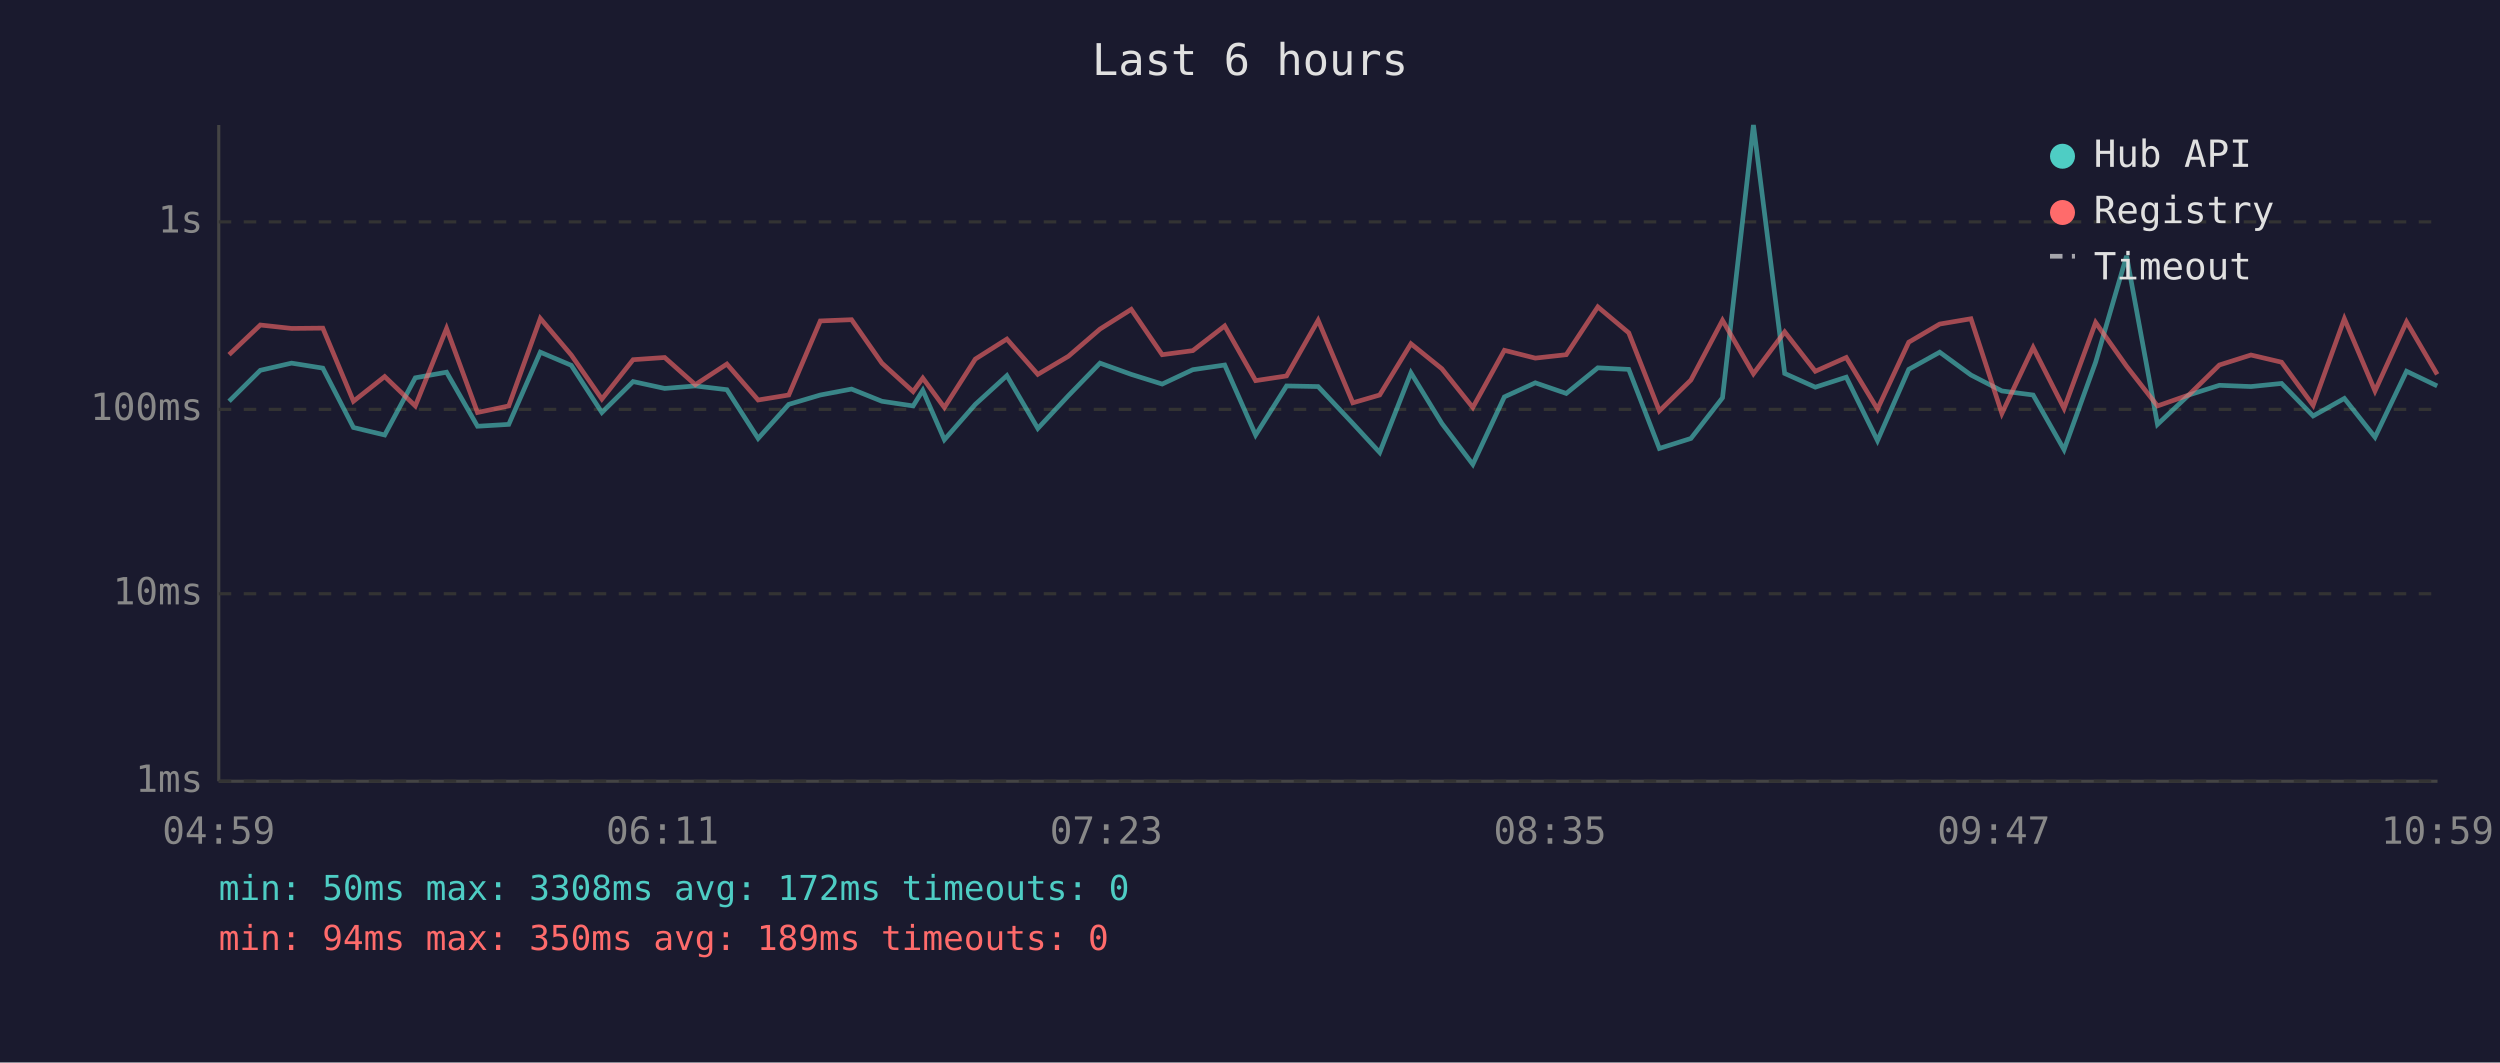
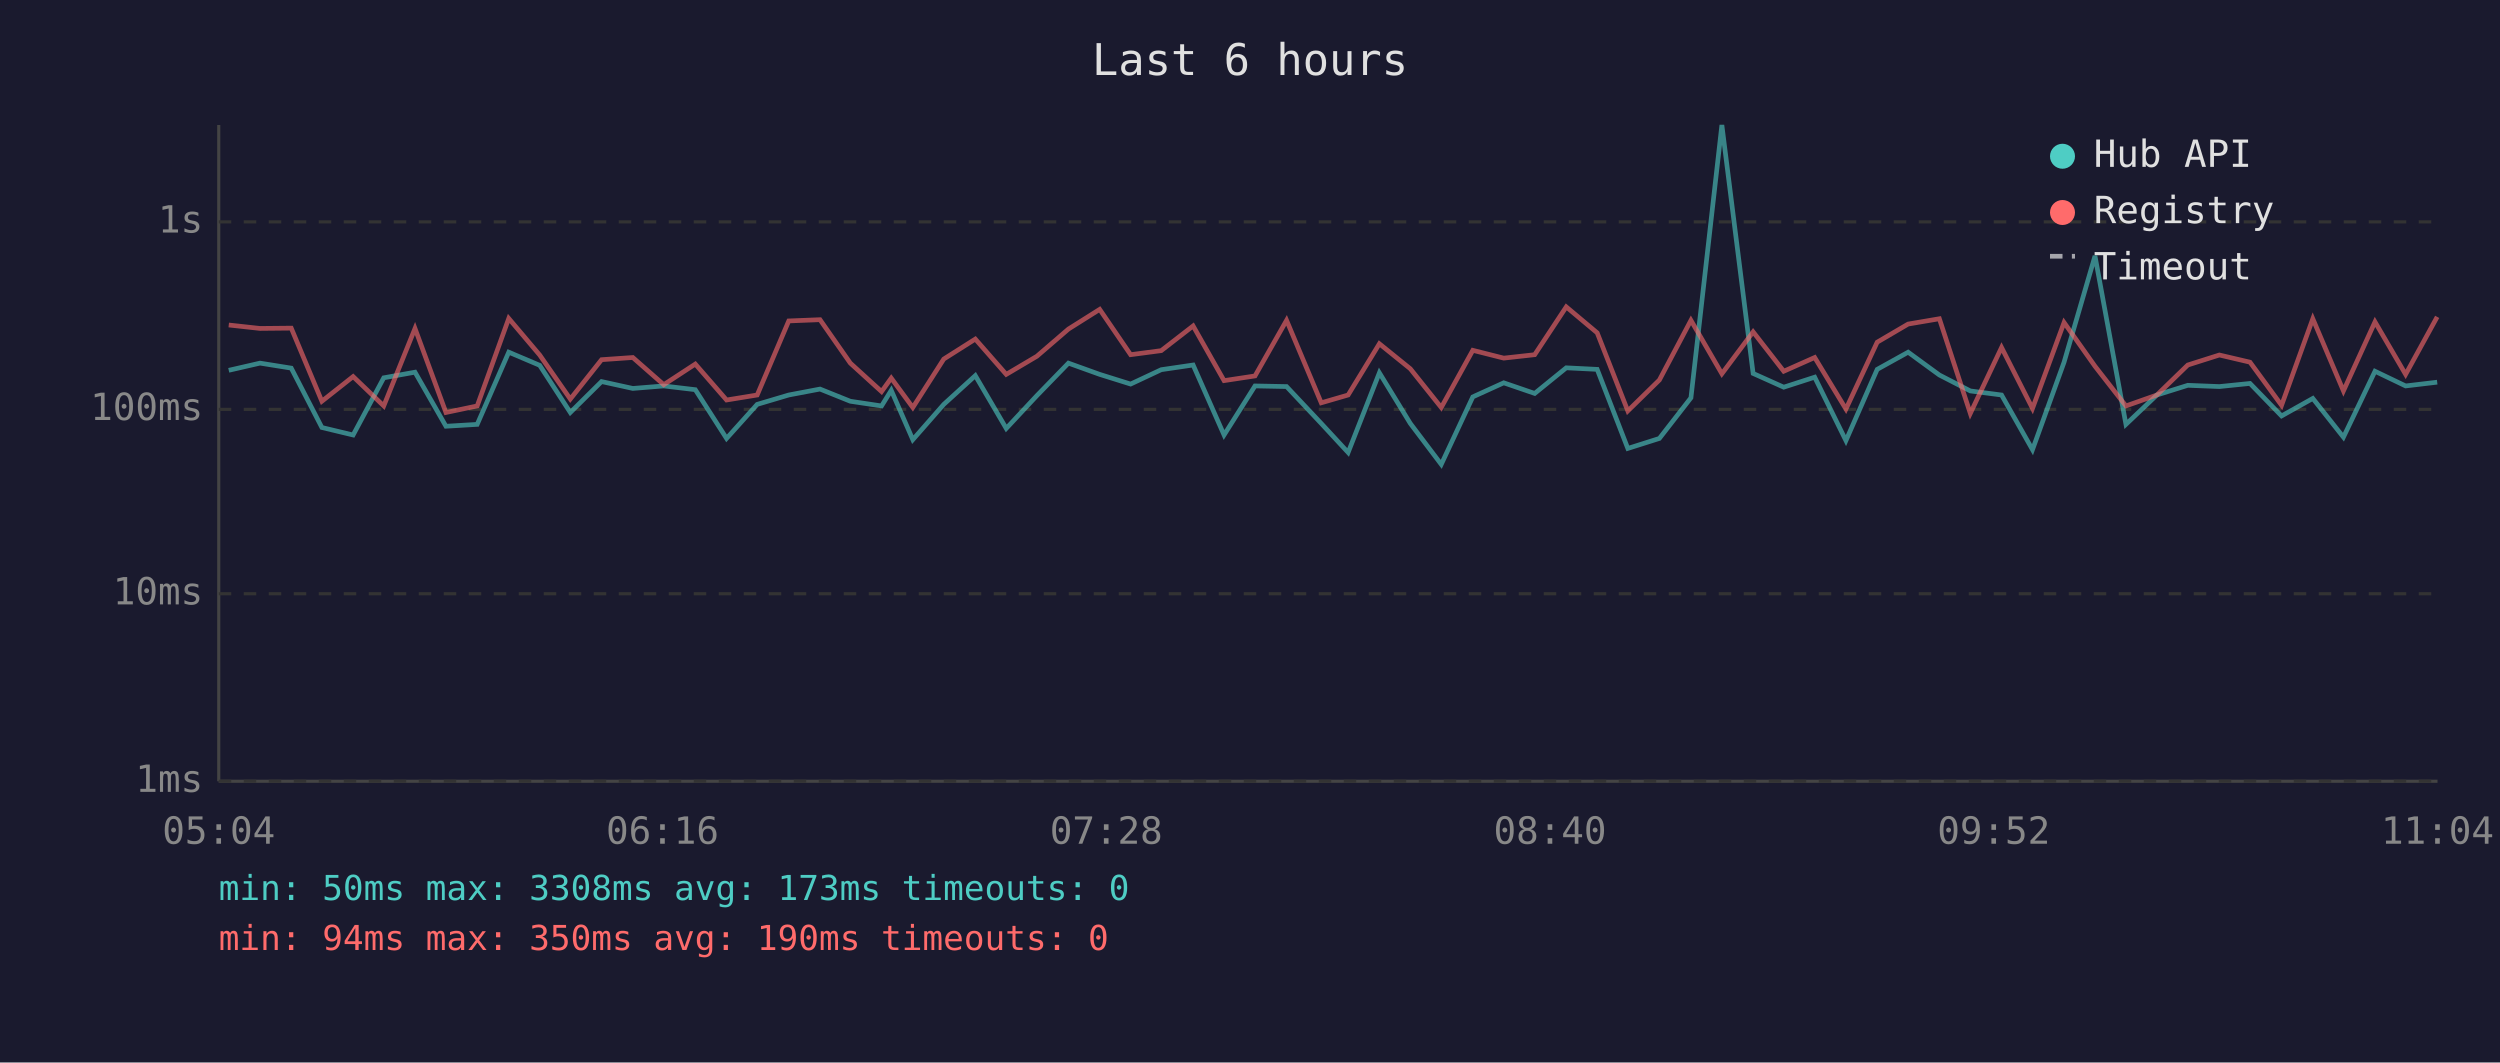
<svg xmlns="http://www.w3.org/2000/svg" viewBox="0 0 800 340" font-family="monospace" font-size="12">
  <rect width="800" height="340" fill="#1a1a2e" />
  <text x="400" y="24" fill="#e0e0e0" font-size="14" text-anchor="middle">Last 6 hours</text>
  <line x1="70" y1="40" x2="70" y2="250" stroke="#444" stroke-width="1" />
  <line x1="70" y1="250" x2="780" y2="250" stroke="#444" stroke-width="1" />
  <line x1="70" y1="250" x2="780" y2="250" stroke="#333" stroke-width="1" stroke-dasharray="4" />
  <text x="65" y="250" fill="#888" text-anchor="end" dominant-baseline="middle">1ms</text>
  <line x1="70" y1="190" x2="780" y2="190" stroke="#333" stroke-width="1" stroke-dasharray="4" />
  <text x="65" y="190" fill="#888" text-anchor="end" dominant-baseline="middle">10ms</text>
  <line x1="70" y1="131" x2="780" y2="131" stroke="#333" stroke-width="1" stroke-dasharray="4" />
  <text x="65" y="131" fill="#888" text-anchor="end" dominant-baseline="middle">100ms</text>
  <line x1="70" y1="71" x2="780" y2="71" stroke="#333" stroke-width="1" stroke-dasharray="4" />
  <text x="65" y="71" fill="#888" text-anchor="end" dominant-baseline="middle">1s</text>
-   <text x="70" y="270" fill="#888" text-anchor="middle">04:59</text>
-   <text x="212" y="270" fill="#888" text-anchor="middle">06:11</text>
-   <text x="354" y="270" fill="#888" text-anchor="middle">07:23</text>
-   <text x="496" y="270" fill="#888" text-anchor="middle">08:35</text>
-   <text x="638" y="270" fill="#888" text-anchor="middle">09:47</text>
-   <text x="780" y="270" fill="#888" text-anchor="middle">10:59</text>
-   <polyline points="73.3,128.4 83.3,118.5 93.3,116.2 103.3,117.8 113.1,136.8 123.1,139.2 132.9,120.9 142.9,119.1 152.8,136.4 162.8,135.8 172.9,112.7 182.8,116.9 192.6,132.0 202.6,122.1 212.7,124.3 222.5,123.5 232.6,124.7 242.6,140.3 252.4,129.4 262.5,126.4 272.5,124.5 282.2,128.4 292.2,129.9 295.3,124.9 302.2,140.7 312.1,129.4 322.2,120.2 332.1,137.1 341.9,126.6 352.0,116.2 362.0,119.8 371.9,122.9 381.7,118.3 391.9,116.8 401.8,139.2 411.7,123.5 421.8,123.7 432.9,135.5 441.5,144.8 451.5,119.3 461.4,135.5 471.3,148.6 481.4,127.0 491.3,122.5 501.2,125.9 511.3,117.7 521.2,118.2 531.0,143.5 541.1,140.3 551.2,127.3 561.1,40.0 571.1,119.5 580.9,123.9 590.8,120.7 600.8,141.0 610.8,118.2 620.7,112.7 630.7,120.0 640.6,125.1 650.6,126.4 660.5,143.9 670.6,115.9 680.5,81.9 690.4,135.8 700.4,126.4 710.2,123.3 720.3,123.7 730.1,122.7 740.2,133.1 750.2,127.5 760.0,139.9 770.1,118.8 779.9,123.5" fill="none" stroke="#4ecdc4" stroke-width="1.5" opacity="0.6" />
-   <polyline points="73.3,113.5 83.3,104.0 93.3,105.1 103.3,105.0 113.1,128.4 123.1,120.5 132.9,129.9 142.9,105.1 152.8,132.0 162.8,129.9 172.9,101.9 182.8,113.6 192.6,127.7 202.6,115.1 212.7,114.4 222.5,123.1 232.6,116.5 242.6,128.0 252.4,126.4 262.5,102.7 272.5,102.3 282.2,116.2 292.2,125.3 295.3,121.0 302.2,130.4 312.1,114.9 322.2,108.5 332.1,119.8 341.9,114.0 352.0,105.3 362.0,99.0 371.9,113.5 381.7,112.2 391.9,104.3 401.8,121.8 411.7,120.3 421.8,102.5 432.9,128.9 441.5,126.4 451.5,110.0 461.4,118.0 471.3,130.4 481.4,112.1 491.3,114.6 501.2,113.5 511.3,98.2 521.2,106.5 531.0,131.5 541.1,121.6 551.2,102.5 561.1,119.6 571.1,106.2 580.9,118.8 590.8,114.4 600.8,130.9 610.8,109.5 620.7,103.7 630.7,102.0 640.6,132.3 650.6,111.2 660.5,130.7 670.6,103.2 680.5,117.2 690.4,129.9 700.4,126.4 710.2,116.8 720.3,113.6 730.1,115.9 740.2,129.7 750.2,102.0 760.0,125.1 770.1,103.0 779.9,119.8" fill="none" stroke="#ff6b6b" stroke-width="1.5" opacity="0.6" />
+   <text x="70" y="270" fill="#888" text-anchor="middle">05:04</text>
+   <text x="212" y="270" fill="#888" text-anchor="middle">06:16</text>
+   <text x="354" y="270" fill="#888" text-anchor="middle">07:28</text>
+   <text x="496" y="270" fill="#888" text-anchor="middle">08:40</text>
+   <text x="638" y="270" fill="#888" text-anchor="middle">09:52</text>
+   <text x="780" y="270" fill="#888" text-anchor="middle">11:04</text>
+   <polyline points="73.2,118.5 83.2,116.2 93.2,117.8 103.0,136.8 113.0,139.2 122.8,120.9 132.8,119.1 142.7,136.4 152.7,135.8 162.8,112.7 172.7,116.9 182.5,132.0 192.5,122.1 202.5,124.3 212.4,123.5 222.5,124.7 232.5,140.3 242.3,129.4 252.4,126.4 262.4,124.5 272.1,128.4 282.1,129.9 285.2,124.9 292.1,140.7 302.0,129.4 312.1,120.2 322.0,137.1 331.8,126.6 341.9,116.2 351.9,119.8 361.8,122.9 371.6,118.3 381.8,116.8 391.7,139.2 401.6,123.5 411.7,123.7 422.8,135.5 431.4,144.8 441.4,119.3 451.3,135.5 461.2,148.6 471.3,127.0 481.2,122.5 491.1,125.9 501.2,117.7 511.1,118.2 520.9,143.5 531.0,140.3 541.1,127.3 551.0,40.0 561.0,119.5 570.8,123.9 580.7,120.7 590.7,141.0 600.7,118.2 610.6,112.7 620.6,120.0 630.5,125.1 640.5,126.4 650.4,143.9 660.5,115.9 670.4,81.9 680.3,135.8 690.2,126.4 700.1,123.3 710.2,123.7 720.0,122.7 730.1,133.1 740.1,127.5 749.9,139.9 760.0,118.8 769.8,123.5 779.9,122.3" fill="none" stroke="#4ecdc4" stroke-width="1.5" opacity="0.6" />
+   <polyline points="73.2,104.0 83.2,105.1 93.2,105.0 103.0,128.4 113.0,120.5 122.8,129.9 132.8,105.1 142.7,132.0 152.7,129.9 162.8,101.9 172.7,113.6 182.5,127.7 192.5,115.1 202.5,114.4 212.4,123.1 222.5,116.5 232.5,128.0 242.3,126.4 252.4,102.7 262.4,102.3 272.1,116.2 282.1,125.3 285.2,121.0 292.1,130.4 302.0,114.9 312.1,108.5 322.0,119.8 331.8,114.0 341.9,105.3 351.9,99.0 361.8,113.5 371.6,112.2 381.8,104.3 391.7,121.8 401.6,120.3 411.7,102.5 422.8,128.9 431.4,126.4 441.4,110.0 451.3,118.0 461.2,130.4 471.3,112.1 481.2,114.6 491.1,113.5 501.2,98.2 511.1,106.5 520.9,131.5 531.0,121.6 541.1,102.5 551.0,119.6 561.0,106.2 570.8,118.8 580.7,114.4 590.7,130.9 600.7,109.5 610.6,103.7 620.6,102.0 630.5,132.3 640.5,111.2 650.4,130.7 660.5,103.2 670.4,117.2 680.3,129.9 690.2,126.4 700.1,116.8 710.2,113.6 720.0,115.9 730.1,129.7 740.1,102.0 749.9,125.1 760.0,103.0 769.8,119.8 779.9,101.4" fill="none" stroke="#ff6b6b" stroke-width="1.5" opacity="0.6" />
  <circle cx="660" cy="50" r="4" fill="#4ecdc4" />
  <text x="670" y="50" fill="#e0e0e0" dominant-baseline="middle">Hub API</text>
  <circle cx="660" cy="68" r="4" fill="#ff6b6b" />
  <text x="670" y="68" fill="#e0e0e0" dominant-baseline="middle">Registry</text>
  <line x1="656" y1="82" x2="664" y2="82" stroke="#e0e0e0" stroke-width="1.5" stroke-dasharray="4,3" opacity="0.7" />
  <text x="670" y="86" fill="#e0e0e0" dominant-baseline="middle">Timeout</text>
-   <text x="70" y="288" fill="#4ecdc4" font-size="11">min: 50ms  max: 3308ms  avg: 172ms  timeouts: 0</text>
-   <text x="70" y="304" fill="#ff6b6b" font-size="11">min: 94ms  max: 350ms  avg: 189ms  timeouts: 0</text>
+   <text x="70" y="288" fill="#4ecdc4" font-size="11">min: 50ms  max: 3308ms  avg: 173ms  timeouts: 0</text>
+   <text x="70" y="304" fill="#ff6b6b" font-size="11">min: 94ms  max: 350ms  avg: 190ms  timeouts: 0</text>
</svg>
